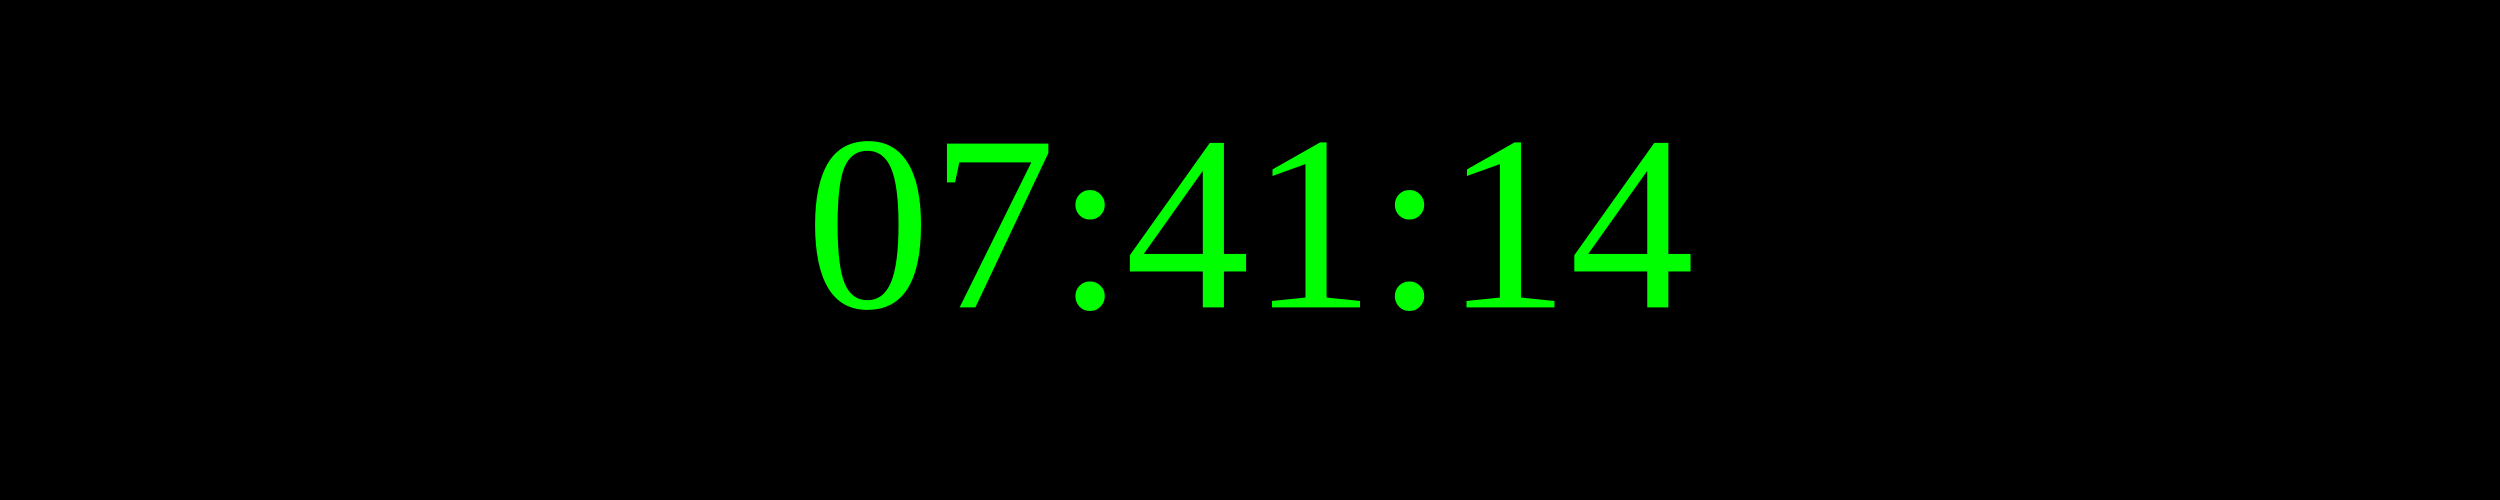
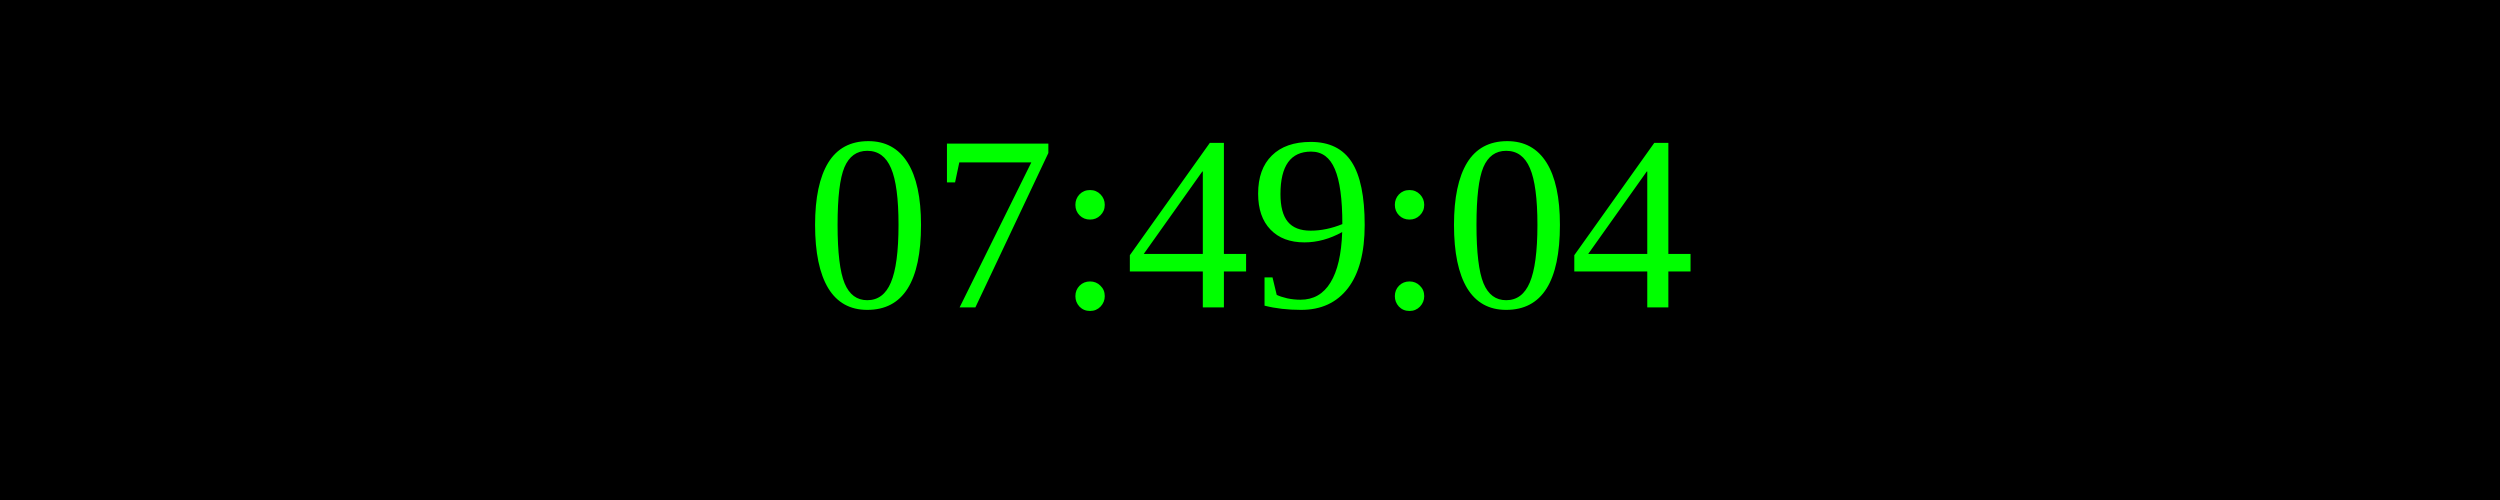
<svg xmlns="http://www.w3.org/2000/svg" width="250" height="50">
  <rect width="100%" height="100%" fill="black" />
  <text x="50%" y="50%" font-size="25" fill="lime" text-anchor="middle" dominant-baseline="middle">
- 07:41:14
+ 07:49:04
</text>
</svg>
